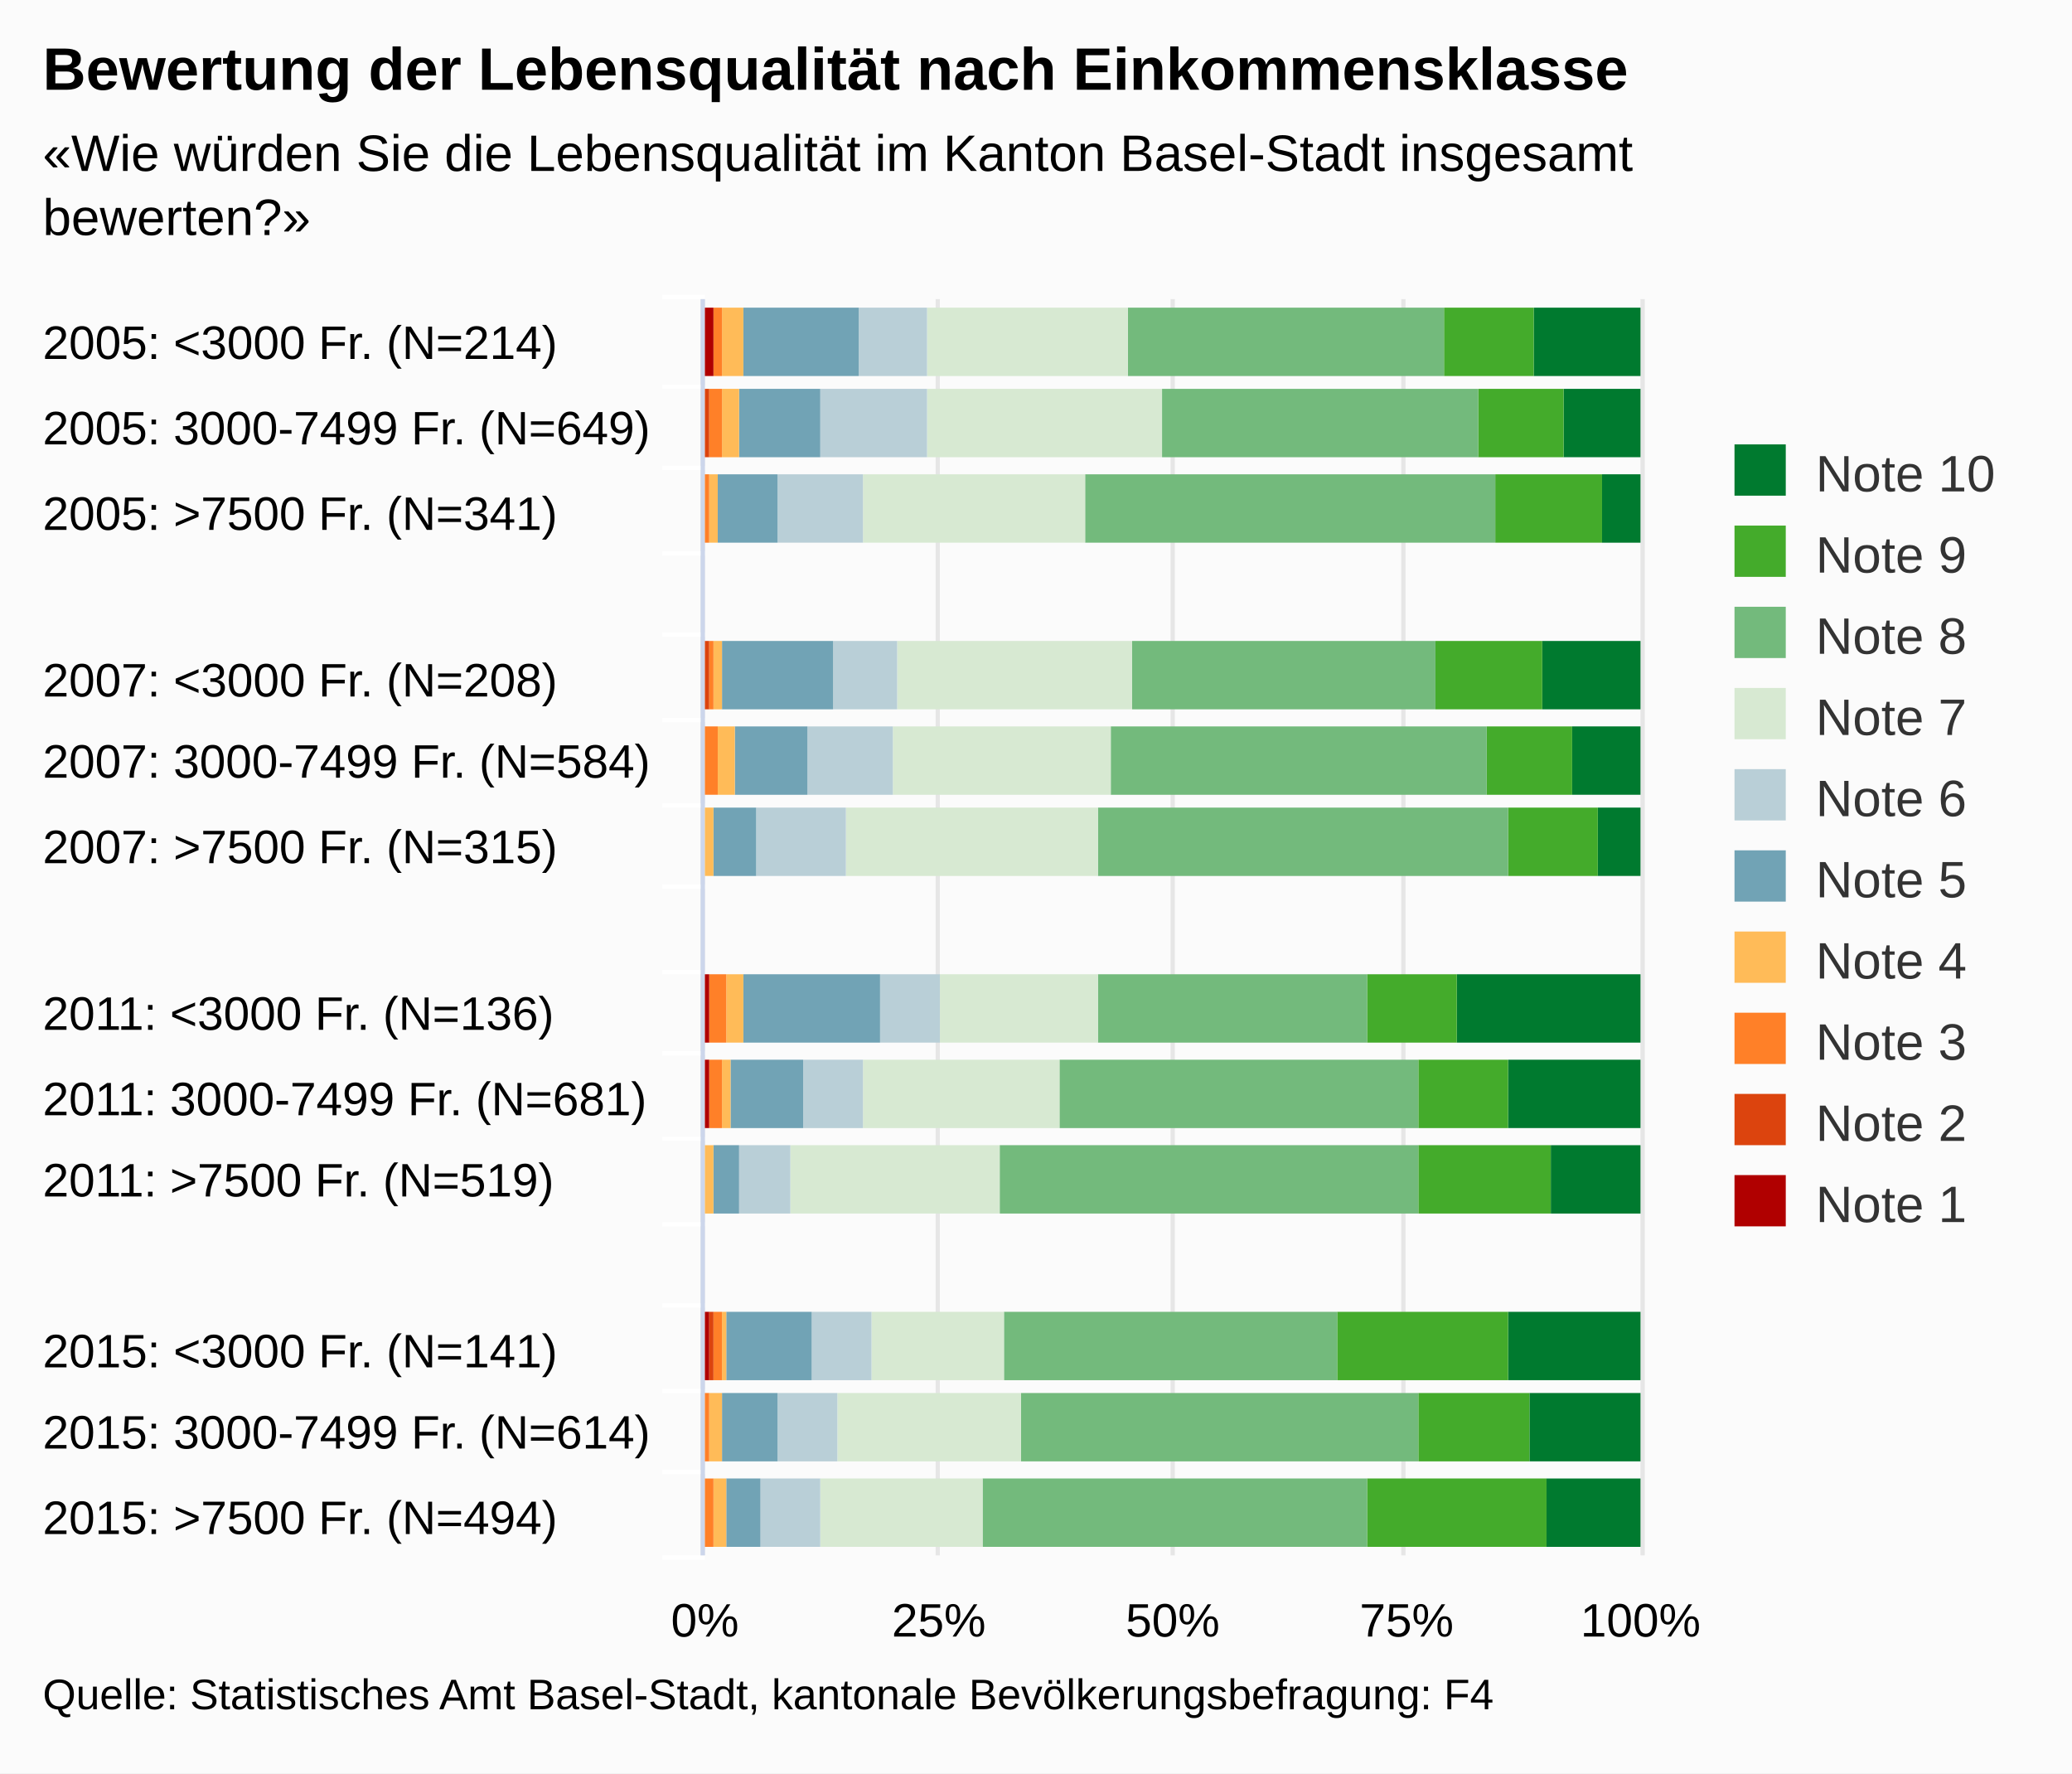
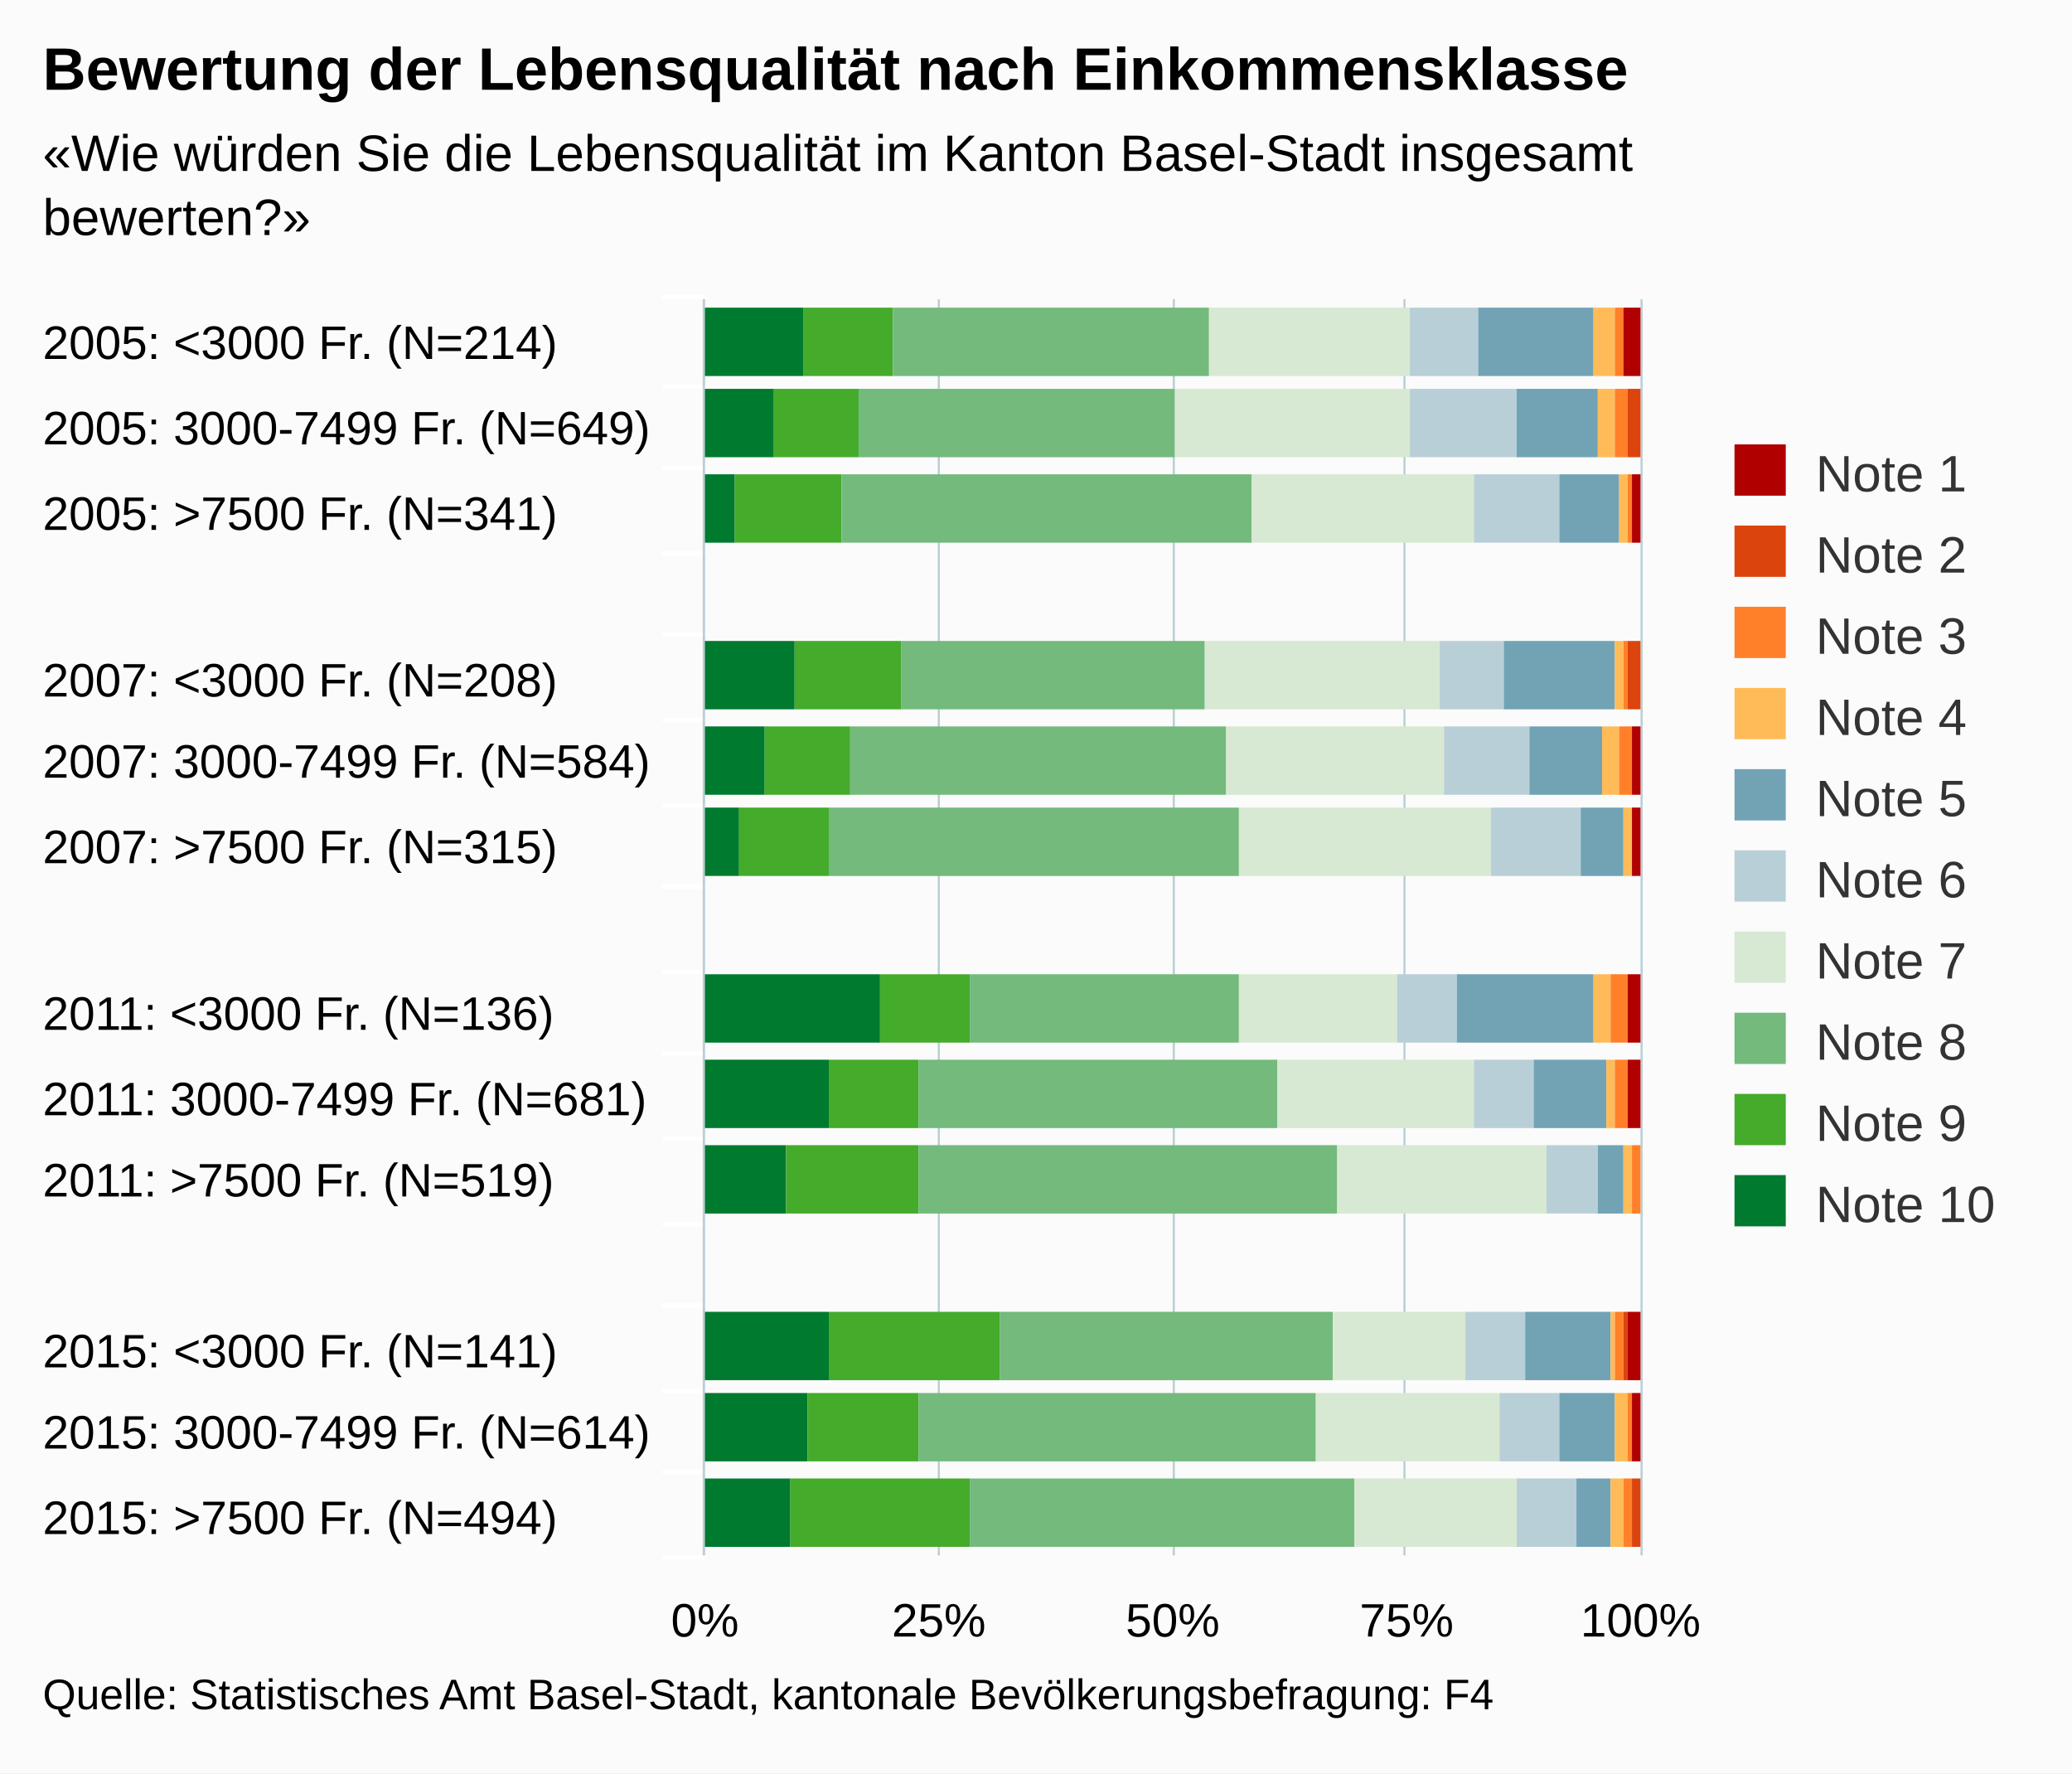
<svg xmlns="http://www.w3.org/2000/svg" version="1.1" class="highcharts-root" style="font-family:arial;font-size:12px;" viewBox="0 0 485 415">
  <defs>
    <clipPath>
      <rect x="0" y="0" width="294" height="219" fill="none" />
    </clipPath>
    <clipPath id="a">
      <rect x="0" y="0" width="294" height="219" fill="none" />
    </clipPath>
  </defs>
  <rect fill="#fbfbfb" class="highcharts-background" x="0" y="0" width="485" height="415" rx="0" ry="0" />
  <rect fill="none" class="highcharts-plot-background" x="165" y="70" width="219" height="294" />
  <g class="highcharts-pane-group" />
  <g class="highcharts-grid highcharts-xaxis-grid ">
    <path fill="none" class="highcharts-grid-line" d="M 165 90.5 L 384 90.5" opacity="1" />
    <path fill="none" class="highcharts-grid-line" d="M 165 109.5 L 384 109.5" opacity="1" />
    <path fill="none" class="highcharts-grid-line" d="M 165 129.5 L 384 129.5" opacity="1" />
    <path fill="none" class="highcharts-grid-line" d="M 165 148.5 L 384 148.5" opacity="1" />
    <path fill="none" class="highcharts-grid-line" d="M 165 168.5 L 384 168.5" opacity="1" />
    <path fill="none" class="highcharts-grid-line" d="M 165 188.5 L 384 188.5" opacity="1" />
    <path fill="none" class="highcharts-grid-line" d="M 165 207.5 L 384 207.5" opacity="1" />
    <path fill="none" class="highcharts-grid-line" d="M 165 227.5 L 384 227.5" opacity="1" />
    <path fill="none" class="highcharts-grid-line" d="M 165 246.5 L 384 246.5" opacity="1" />
    <path fill="none" class="highcharts-grid-line" d="M 165 266.5 L 384 266.5" opacity="1" />
    <path fill="none" class="highcharts-grid-line" d="M 165 286.5 L 384 286.5" opacity="1" />
    <path fill="none" class="highcharts-grid-line" d="M 165 305.5 L 384 305.5" opacity="1" />
    <path fill="none" class="highcharts-grid-line" d="M 165 325.5 L 384 325.5" opacity="1" />
    <path fill="none" class="highcharts-grid-line" d="M 165 344.5 L 384 344.5" opacity="1" />
    <path fill="none" class="highcharts-grid-line" d="M 165 364.5 L 384 364.5" opacity="1" />
    <path fill="none" class="highcharts-grid-line" d="M 165 70.5 L 384 70.5" opacity="1" />
  </g>
  <g class="highcharts-grid highcharts-yaxis-grid ">
-     <path fill="none" stroke="#e6e6e6" stroke-width="1" class="highcharts-grid-line" d="M 164.5 70 L 164.5 364" opacity="1" />
-     <path fill="none" stroke="#e6e6e6" stroke-width="1" class="highcharts-grid-line" d="M 219.5 70 L 219.5 364" opacity="1" />
-     <path fill="none" stroke="#e6e6e6" stroke-width="1" class="highcharts-grid-line" d="M 274.5 70 L 274.5 364" opacity="1" />
-     <path fill="none" stroke="#e6e6e6" stroke-width="1" class="highcharts-grid-line" d="M 328.5 70 L 328.5 364" opacity="1" />
-     <path fill="none" stroke="#e6e6e6" stroke-width="1" class="highcharts-grid-line" d="M 384.5 70 L 384.5 364" opacity="1" />
+     <path fill="none" stroke="#B9CFD7" stroke-width="0.5" class="highcharts-grid-line" d="M 164.75 70 L 164.75 364" opacity="1" />
+     <path fill="none" stroke="#B9CFD7" stroke-width="0.5" class="highcharts-grid-line" d="M 219.75 70 L 219.75 364" opacity="1" />
+     <path fill="none" stroke="#B9CFD7" stroke-width="0.5" class="highcharts-grid-line" d="M 274.75 70 L 274.75 364" opacity="1" />
+     <path fill="none" stroke="#B9CFD7" stroke-width="0.5" class="highcharts-grid-line" d="M 328.75 70 L 328.75 364" opacity="1" />
+     <path fill="none" stroke="#B9CFD7" stroke-width="0.5" class="highcharts-grid-line" d="M 384.25 70 L 384.25 364" opacity="1" />
  </g>
  <rect fill="none" class="highcharts-plot-border" x="165" y="70" width="219" height="294" />
  <g class="highcharts-axis highcharts-xaxis ">
    <path fill="none" class="highcharts-tick" stroke="#FFFFFF" stroke-width="1" d="M 165 90.5 L 155 90.5" opacity="1" />
    <path fill="none" class="highcharts-tick" stroke="#FFFFFF" stroke-width="1" d="M 165 109.5 L 155 109.5" opacity="1" />
    <path fill="none" class="highcharts-tick" stroke="#FFFFFF" stroke-width="1" d="M 165 129.5 L 155 129.5" opacity="1" />
    <path fill="none" class="highcharts-tick" stroke="#FFFFFF" stroke-width="1" d="M 165 148.5 L 155 148.5" opacity="1" />
    <path fill="none" class="highcharts-tick" stroke="#FFFFFF" stroke-width="1" d="M 165 168.5 L 155 168.5" opacity="1" />
    <path fill="none" class="highcharts-tick" stroke="#FFFFFF" stroke-width="1" d="M 165 188.5 L 155 188.5" opacity="1" />
    <path fill="none" class="highcharts-tick" stroke="#FFFFFF" stroke-width="1" d="M 165 207.5 L 155 207.5" opacity="1" />
    <path fill="none" class="highcharts-tick" stroke="#FFFFFF" stroke-width="1" d="M 165 227.5 L 155 227.5" opacity="1" />
    <path fill="none" class="highcharts-tick" stroke="#FFFFFF" stroke-width="1" d="M 165 246.5 L 155 246.5" opacity="1" />
    <path fill="none" class="highcharts-tick" stroke="#FFFFFF" stroke-width="1" d="M 165 266.5 L 155 266.5" opacity="1" />
    <path fill="none" class="highcharts-tick" stroke="#FFFFFF" stroke-width="1" d="M 165 286.5 L 155 286.5" opacity="1" />
    <path fill="none" class="highcharts-tick" stroke="#FFFFFF" stroke-width="1" d="M 165 305.5 L 155 305.5" opacity="1" />
    <path fill="none" class="highcharts-tick" stroke="#FFFFFF" stroke-width="1" d="M 165 325.5 L 155 325.5" opacity="1" />
    <path fill="none" class="highcharts-tick" stroke="#FFFFFF" stroke-width="1" d="M 165 344.5 L 155 344.5" opacity="1" />
    <path fill="none" class="highcharts-tick" stroke="#FFFFFF" stroke-width="1" d="M 165 364.5 L 155 364.5" opacity="1" />
    <path fill="none" class="highcharts-tick" stroke="#FFFFFF" stroke-width="1" d="M 165 69.5 L 155 69.5" opacity="1" />
-     <path fill="none" class="highcharts-axis-line" stroke="#ccd6eb" stroke-width="1" d="M 164.5 70 L 164.5 364" />
+     <path fill="none" class="highcharts-axis-line" stroke="#B9CFD7" stroke-width="0.5" d="M 164.75 70 L 164.75 364" />
  </g>
  <g class="highcharts-axis highcharts-yaxis ">
    <path fill="none" class="highcharts-axis-line" d="M 165 364 L 384 364" />
  </g>
  <g class="highcharts-series-group">
    <g class="highcharts-series highcharts-series-0 highcharts-column-series highcharts-color-undefined " transform="translate(384,364) rotate(90) scale(-1,1) scale(1 1)" clip-path="url(#a)">
-       <rect x="276" y="0" width="16" height="25" fill="#007a2f" class="highcharts-point" />
-       <rect x="257" y="0" width="16" height="18" fill="#007a2f" class="highcharts-point" />
-       <rect x="237" y="0" width="16" height="9" fill="#007a2f" class="highcharts-point" />
-       <rect x="198" y="0" width="16" height="23" fill="#007a2f" class="highcharts-point" />
-       <rect x="178" y="0" width="16" height="16" fill="#007a2f" class="highcharts-point" />
-       <rect x="159" y="0" width="16" height="10" fill="#007a2f" class="highcharts-point" />
-       <rect x="120" y="0" width="16" height="43" fill="#007a2f" class="highcharts-point" />
-       <rect x="100" y="0" width="16" height="31" fill="#007a2f" class="highcharts-point" />
-       <rect x="80" y="0" width="16" height="21" fill="#007a2f" class="highcharts-point" />
-       <rect x="41" y="0" width="16" height="31" fill="#007a2f" class="highcharts-point" />
-       <rect x="22" y="0" width="16" height="26" fill="#007a2f" class="highcharts-point" />
-       <rect x="2" y="0" width="16" height="22" fill="#007a2f" class="highcharts-point" />
+       <rect x="276" y="196" width="16" height="24" fill="#007a2f" class="highcharts-point" />
+       <rect x="257" y="203" width="16" height="17" fill="#007a2f" class="highcharts-point" />
+       <rect x="237" y="212" width="16" height="8" fill="#007a2f" class="highcharts-point" />
+       <rect x="198" y="198" width="16" height="22" fill="#007a2f" class="highcharts-point" />
+       <rect x="178" y="205" width="16" height="15" fill="#007a2f" class="highcharts-point" />
+       <rect x="159" y="211" width="16" height="9" fill="#007a2f" class="highcharts-point" />
+       <rect x="120" y="178" width="16" height="42" fill="#007a2f" class="highcharts-point" />
+       <rect x="100" y="190" width="16" height="30" fill="#007a2f" class="highcharts-point" />
+       <rect x="80" y="200" width="16" height="20" fill="#007a2f" class="highcharts-point" />
+       <rect x="41" y="190" width="16" height="30" fill="#007a2f" class="highcharts-point" />
+       <rect x="22" y="195" width="16" height="25" fill="#007a2f" class="highcharts-point" />
+       <rect x="2" y="199" width="16" height="21" fill="#007a2f" class="highcharts-point" />
    </g>
    <g class="highcharts-markers highcharts-series-0 highcharts-column-series highcharts-color-undefined " transform="translate(384,364) rotate(90) scale(-1,1) scale(1 1)" clip-path="none" />
    <g class="highcharts-series highcharts-series-1 highcharts-column-series highcharts-color-undefined " transform="translate(384,364) rotate(90) scale(-1,1) scale(1 1)" clip-path="url(#a)">
-       <rect x="276" y="25" width="16" height="21" fill="#44ab2b" class="highcharts-point" />
-       <rect x="257" y="18" width="16" height="20" fill="#44ab2b" class="highcharts-point" />
-       <rect x="237" y="9" width="16" height="25" fill="#44ab2b" class="highcharts-point" />
-       <rect x="198" y="23" width="16" height="25" fill="#44ab2b" class="highcharts-point" />
-       <rect x="178" y="16" width="16" height="20" fill="#44ab2b" class="highcharts-point" />
-       <rect x="159" y="10" width="16" height="21" fill="#44ab2b" class="highcharts-point" />
-       <rect x="120" y="43" width="16" height="21" fill="#44ab2b" class="highcharts-point" />
-       <rect x="100" y="31" width="16" height="21" fill="#44ab2b" class="highcharts-point" />
-       <rect x="80" y="21" width="16" height="31" fill="#44ab2b" class="highcharts-point" />
-       <rect x="41" y="31" width="16" height="40" fill="#44ab2b" class="highcharts-point" />
-       <rect x="22" y="26" width="16" height="26" fill="#44ab2b" class="highcharts-point" />
-       <rect x="2" y="22" width="16" height="42" fill="#44ab2b" class="highcharts-point" />
+       <rect x="276" y="175" width="16" height="21" fill="#44ab2b" class="highcharts-point" />
+       <rect x="257" y="183" width="16" height="20" fill="#44ab2b" class="highcharts-point" />
+       <rect x="237" y="187" width="16" height="25" fill="#44ab2b" class="highcharts-point" />
+       <rect x="198" y="173" width="16" height="25" fill="#44ab2b" class="highcharts-point" />
+       <rect x="178" y="185" width="16" height="20" fill="#44ab2b" class="highcharts-point" />
+       <rect x="159" y="190" width="16" height="21" fill="#44ab2b" class="highcharts-point" />
+       <rect x="120" y="157" width="16" height="21" fill="#44ab2b" class="highcharts-point" />
+       <rect x="100" y="169" width="16" height="21" fill="#44ab2b" class="highcharts-point" />
+       <rect x="80" y="169" width="16" height="31" fill="#44ab2b" class="highcharts-point" />
+       <rect x="41" y="150" width="16" height="40" fill="#44ab2b" class="highcharts-point" />
+       <rect x="22" y="169" width="16" height="26" fill="#44ab2b" class="highcharts-point" />
+       <rect x="2" y="157" width="16" height="42" fill="#44ab2b" class="highcharts-point" />
    </g>
    <g class="highcharts-markers highcharts-series-1 highcharts-column-series highcharts-color-undefined " transform="translate(384,364) rotate(90) scale(-1,1) scale(1 1)" clip-path="none" />
    <g class="highcharts-series highcharts-series-2 highcharts-column-series highcharts-color-undefined " transform="translate(384,364) rotate(90) scale(-1,1) scale(1 1)" clip-path="url(#a)">
-       <rect x="276" y="46" width="16" height="74" fill="#73ba7c" class="highcharts-point" />
-       <rect x="257" y="38" width="16" height="74" fill="#73ba7c" class="highcharts-point" />
-       <rect x="237" y="34" width="16" height="96" fill="#73ba7c" class="highcharts-point" />
-       <rect x="198" y="48" width="16" height="71" fill="#73ba7c" class="highcharts-point" />
-       <rect x="178" y="36" width="16" height="88" fill="#73ba7c" class="highcharts-point" />
-       <rect x="159" y="31" width="16" height="96" fill="#73ba7c" class="highcharts-point" />
-       <rect x="120" y="64" width="16" height="63" fill="#73ba7c" class="highcharts-point" />
-       <rect x="100" y="52" width="16" height="84" fill="#73ba7c" class="highcharts-point" />
-       <rect x="80" y="52" width="16" height="98" fill="#73ba7c" class="highcharts-point" />
-       <rect x="41" y="71" width="16" height="78" fill="#73ba7c" class="highcharts-point" />
-       <rect x="22" y="52" width="16" height="93" fill="#73ba7c" class="highcharts-point" />
-       <rect x="2" y="64" width="16" height="90" fill="#73ba7c" class="highcharts-point" />
+       <rect x="276" y="101" width="16" height="74" fill="#73ba7c" class="highcharts-point" />
+       <rect x="257" y="109" width="16" height="74" fill="#73ba7c" class="highcharts-point" />
+       <rect x="237" y="91" width="16" height="96" fill="#73ba7c" class="highcharts-point" />
+       <rect x="198" y="102" width="16" height="71" fill="#73ba7c" class="highcharts-point" />
+       <rect x="178" y="97" width="16" height="88" fill="#73ba7c" class="highcharts-point" />
+       <rect x="159" y="94" width="16" height="96" fill="#73ba7c" class="highcharts-point" />
+       <rect x="120" y="94" width="16" height="63" fill="#73ba7c" class="highcharts-point" />
+       <rect x="100" y="85" width="16" height="84" fill="#73ba7c" class="highcharts-point" />
+       <rect x="80" y="71" width="16" height="98" fill="#73ba7c" class="highcharts-point" />
+       <rect x="41" y="72" width="16" height="78" fill="#73ba7c" class="highcharts-point" />
+       <rect x="22" y="76" width="16" height="93" fill="#73ba7c" class="highcharts-point" />
+       <rect x="2" y="67" width="16" height="90" fill="#73ba7c" class="highcharts-point" />
    </g>
    <g class="highcharts-markers highcharts-series-2 highcharts-column-series highcharts-color-undefined " transform="translate(384,364) rotate(90) scale(-1,1) scale(1 1)" clip-path="none" />
    <g class="highcharts-series highcharts-series-3 highcharts-column-series highcharts-color-undefined " transform="translate(384,364) rotate(90) scale(-1,1) scale(1 1)" clip-path="url(#a)">
-       <rect x="276" y="120" width="16" height="47" fill="#d7e9d2" class="highcharts-point" />
-       <rect x="257" y="112" width="16" height="55" fill="#d7e9d2" class="highcharts-point" />
-       <rect x="237" y="130" width="16" height="52" fill="#d7e9d2" class="highcharts-point" />
-       <rect x="198" y="119" width="16" height="55" fill="#d7e9d2" class="highcharts-point" />
-       <rect x="178" y="124" width="16" height="51" fill="#d7e9d2" class="highcharts-point" />
-       <rect x="159" y="127" width="16" height="59" fill="#d7e9d2" class="highcharts-point" />
-       <rect x="120" y="127" width="16" height="37" fill="#d7e9d2" class="highcharts-point" />
-       <rect x="100" y="136" width="16" height="46" fill="#d7e9d2" class="highcharts-point" />
-       <rect x="80" y="150" width="16" height="49" fill="#d7e9d2" class="highcharts-point" />
-       <rect x="41" y="149" width="16" height="31" fill="#d7e9d2" class="highcharts-point" />
-       <rect x="22" y="145" width="16" height="43" fill="#d7e9d2" class="highcharts-point" />
-       <rect x="2" y="154" width="16" height="38" fill="#d7e9d2" class="highcharts-point" />
+       <rect x="276" y="54" width="16" height="47" fill="#d7e9d2" class="highcharts-point" />
+       <rect x="257" y="54" width="16" height="55" fill="#d7e9d2" class="highcharts-point" />
+       <rect x="237" y="39" width="16" height="52" fill="#d7e9d2" class="highcharts-point" />
+       <rect x="198" y="47" width="16" height="55" fill="#d7e9d2" class="highcharts-point" />
+       <rect x="178" y="46" width="16" height="51" fill="#d7e9d2" class="highcharts-point" />
+       <rect x="159" y="35" width="16" height="59" fill="#d7e9d2" class="highcharts-point" />
+       <rect x="120" y="57" width="16" height="37" fill="#d7e9d2" class="highcharts-point" />
+       <rect x="100" y="39" width="16" height="46" fill="#d7e9d2" class="highcharts-point" />
+       <rect x="80" y="22" width="16" height="49" fill="#d7e9d2" class="highcharts-point" />
+       <rect x="41" y="41" width="16" height="31" fill="#d7e9d2" class="highcharts-point" />
+       <rect x="22" y="33" width="16" height="43" fill="#d7e9d2" class="highcharts-point" />
+       <rect x="2" y="29" width="16" height="38" fill="#d7e9d2" class="highcharts-point" />
    </g>
    <g class="highcharts-markers highcharts-series-3 highcharts-column-series highcharts-color-undefined " transform="translate(384,364) rotate(90) scale(-1,1) scale(1 1)" clip-path="none" />
    <g class="highcharts-series highcharts-series-4 highcharts-column-series highcharts-color-undefined " transform="translate(384,364) rotate(90) scale(-1,1) scale(1 1)" clip-path="url(#a)">
-       <rect x="276" y="167" width="16" height="16" fill="#b9cfd7" class="highcharts-point" />
-       <rect x="257" y="167" width="16" height="25" fill="#b9cfd7" class="highcharts-point" />
-       <rect x="237" y="182" width="16" height="20" fill="#b9cfd7" class="highcharts-point" />
-       <rect x="198" y="174" width="16" height="15" fill="#b9cfd7" class="highcharts-point" />
-       <rect x="178" y="175" width="16" height="20" fill="#b9cfd7" class="highcharts-point" />
-       <rect x="159" y="186" width="16" height="21" fill="#b9cfd7" class="highcharts-point" />
-       <rect x="120" y="164" width="16" height="14" fill="#b9cfd7" class="highcharts-point" />
-       <rect x="100" y="182" width="16" height="14" fill="#b9cfd7" class="highcharts-point" />
-       <rect x="80" y="199" width="16" height="12" fill="#b9cfd7" class="highcharts-point" />
-       <rect x="41" y="180" width="16" height="14" fill="#b9cfd7" class="highcharts-point" />
-       <rect x="22" y="188" width="16" height="14" fill="#b9cfd7" class="highcharts-point" />
-       <rect x="2" y="192" width="16" height="14" fill="#b9cfd7" class="highcharts-point" />
+       <rect x="276" y="38" width="16" height="16" fill="#b9cfd7" class="highcharts-point" />
+       <rect x="257" y="29" width="16" height="25" fill="#b9cfd7" class="highcharts-point" />
+       <rect x="237" y="19" width="16" height="20" fill="#b9cfd7" class="highcharts-point" />
+       <rect x="198" y="32" width="16" height="15" fill="#b9cfd7" class="highcharts-point" />
+       <rect x="178" y="26" width="16" height="20" fill="#b9cfd7" class="highcharts-point" />
+       <rect x="159" y="14" width="16" height="21" fill="#b9cfd7" class="highcharts-point" />
+       <rect x="120" y="43" width="16" height="14" fill="#b9cfd7" class="highcharts-point" />
+       <rect x="100" y="25" width="16" height="14" fill="#b9cfd7" class="highcharts-point" />
+       <rect x="80" y="10" width="16" height="12" fill="#b9cfd7" class="highcharts-point" />
+       <rect x="41" y="27" width="16" height="14" fill="#b9cfd7" class="highcharts-point" />
+       <rect x="22" y="19" width="16" height="14" fill="#b9cfd7" class="highcharts-point" />
+       <rect x="2" y="15" width="16" height="14" fill="#b9cfd7" class="highcharts-point" />
    </g>
    <g class="highcharts-markers highcharts-series-4 highcharts-column-series highcharts-color-undefined " transform="translate(384,364) rotate(90) scale(-1,1) scale(1 1)" clip-path="none" />
    <g class="highcharts-series highcharts-series-5 highcharts-column-series highcharts-color-undefined " transform="translate(384,364) rotate(90) scale(-1,1) scale(1 1)" clip-path="url(#a)">
-       <rect x="276" y="183" width="16" height="27" fill="#71a3b5" class="highcharts-point" />
-       <rect x="257" y="192" width="16" height="19" fill="#71a3b5" class="highcharts-point" />
-       <rect x="237" y="202" width="16" height="14" fill="#71a3b5" class="highcharts-point" />
-       <rect x="198" y="189" width="16" height="26" fill="#71a3b5" class="highcharts-point" />
-       <rect x="178" y="195" width="16" height="17" fill="#71a3b5" class="highcharts-point" />
-       <rect x="159" y="207" width="16" height="10" fill="#71a3b5" class="highcharts-point" />
-       <rect x="120" y="178" width="16" height="32" fill="#71a3b5" class="highcharts-point" />
-       <rect x="100" y="196" width="16" height="17" fill="#71a3b5" class="highcharts-point" />
-       <rect x="80" y="211" width="16" height="6" fill="#71a3b5" class="highcharts-point" />
-       <rect x="41" y="194" width="16" height="20" fill="#71a3b5" class="highcharts-point" />
-       <rect x="22" y="202" width="16" height="13" fill="#71a3b5" class="highcharts-point" />
-       <rect x="2" y="206" width="16" height="8" fill="#71a3b5" class="highcharts-point" />
+       <rect x="276" y="11" width="16" height="27" fill="#71a3b5" class="highcharts-point" />
+       <rect x="257" y="10" width="16" height="19" fill="#71a3b5" class="highcharts-point" />
+       <rect x="237" y="5" width="16" height="14" fill="#71a3b5" class="highcharts-point" />
+       <rect x="198" y="6" width="16" height="26" fill="#71a3b5" class="highcharts-point" />
+       <rect x="178" y="9" width="16" height="17" fill="#71a3b5" class="highcharts-point" />
+       <rect x="159" y="4" width="16" height="10" fill="#71a3b5" class="highcharts-point" />
+       <rect x="120" y="11" width="16" height="32" fill="#71a3b5" class="highcharts-point" />
+       <rect x="100" y="8" width="16" height="17" fill="#71a3b5" class="highcharts-point" />
+       <rect x="80" y="4" width="16" height="6" fill="#71a3b5" class="highcharts-point" />
+       <rect x="41" y="7" width="16" height="20" fill="#71a3b5" class="highcharts-point" />
+       <rect x="22" y="6" width="16" height="13" fill="#71a3b5" class="highcharts-point" />
+       <rect x="2" y="7" width="16" height="8" fill="#71a3b5" class="highcharts-point" />
    </g>
    <g class="highcharts-markers highcharts-series-5 highcharts-column-series highcharts-color-undefined " transform="translate(384,364) rotate(90) scale(-1,1) scale(1 1)" clip-path="none" />
    <g class="highcharts-series highcharts-series-6 highcharts-column-series highcharts-color-undefined " transform="translate(384,364) rotate(90) scale(-1,1) scale(1 1)" clip-path="url(#a)">
-       <rect x="276" y="210" width="16" height="5" fill="#ffbb58" class="highcharts-point" />
-       <rect x="257" y="211" width="16" height="4" fill="#ffbb58" class="highcharts-point" />
-       <rect x="237" y="216" width="16" height="2" fill="#ffbb58" class="highcharts-point" />
-       <rect x="198" y="215" width="16" height="2" fill="#ffbb58" class="highcharts-point" />
-       <rect x="178" y="212" width="16" height="4" fill="#ffbb58" class="highcharts-point" />
-       <rect x="159" y="217" width="16" height="2" fill="#ffbb58" class="highcharts-point" />
-       <rect x="120" y="210" width="16" height="4" fill="#ffbb58" class="highcharts-point" />
-       <rect x="100" y="213" width="16" height="2" fill="#ffbb58" class="highcharts-point" />
-       <rect x="80" y="217" width="16" height="2" fill="#ffbb58" class="highcharts-point" />
-       <rect x="41" y="214" width="16" height="1" fill="#ffbb58" class="highcharts-point" />
-       <rect x="22" y="215" width="16" height="3" fill="#ffbb58" class="highcharts-point" />
-       <rect x="2" y="214" width="16" height="3" fill="#ffbb58" class="highcharts-point" />
+       <rect x="276" y="6" width="16" height="5" fill="#ffbb58" class="highcharts-point" />
+       <rect x="257" y="6" width="16" height="4" fill="#ffbb58" class="highcharts-point" />
+       <rect x="237" y="3" width="16" height="2" fill="#ffbb58" class="highcharts-point" />
+       <rect x="198" y="4" width="16" height="2" fill="#ffbb58" class="highcharts-point" />
+       <rect x="178" y="5" width="16" height="4" fill="#ffbb58" class="highcharts-point" />
+       <rect x="159" y="2" width="16" height="2" fill="#ffbb58" class="highcharts-point" />
+       <rect x="120" y="7" width="16" height="4" fill="#ffbb58" class="highcharts-point" />
+       <rect x="100" y="6" width="16" height="2" fill="#ffbb58" class="highcharts-point" />
+       <rect x="80" y="2" width="16" height="2" fill="#ffbb58" class="highcharts-point" />
+       <rect x="41" y="6" width="16" height="1" fill="#ffbb58" class="highcharts-point" />
+       <rect x="22" y="3" width="16" height="3" fill="#ffbb58" class="highcharts-point" />
+       <rect x="2" y="4" width="16" height="3" fill="#ffbb58" class="highcharts-point" />
    </g>
    <g class="highcharts-markers highcharts-series-6 highcharts-column-series highcharts-color-undefined " transform="translate(384,364) rotate(90) scale(-1,1) scale(1 1)" clip-path="none" />
    <g class="highcharts-series highcharts-series-7 highcharts-column-series highcharts-color-undefined " transform="translate(384,364) rotate(90) scale(-1,1) scale(1 1)" clip-path="url(#a)">
-       <rect x="276" y="215" width="16" height="2" fill="#ff8028" class="highcharts-point" />
-       <rect x="257" y="215" width="16" height="3" fill="#ff8028" class="highcharts-point" />
-       <rect x="237" y="218" width="16" height="1" fill="#ff8028" class="highcharts-point" />
-       <rect x="198" y="217" width="16" height="1" fill="#ff8028" class="highcharts-point" />
-       <rect x="178" y="216" width="16" height="3" fill="#ff8028" class="highcharts-point" />
-       <rect x="159" y="219" width="16" height="0" fill="#ff8028" class="highcharts-point" />
-       <rect x="120" y="214" width="16" height="4" fill="#ff8028" class="highcharts-point" />
-       <rect x="100" y="215" width="16" height="3" fill="#ff8028" class="highcharts-point" />
-       <rect x="80" y="219" width="16" height="1" fill="#ff8028" class="highcharts-point" />
-       <rect x="41" y="215" width="16" height="2" fill="#ff8028" class="highcharts-point" />
-       <rect x="22" y="218" width="16" height="1" fill="#ff8028" class="highcharts-point" />
-       <rect x="2" y="217" width="16" height="2" fill="#ff8028" class="highcharts-point" />
+       <rect x="276" y="4" width="16" height="2" fill="#ff8028" class="highcharts-point" />
+       <rect x="257" y="3" width="16" height="3" fill="#ff8028" class="highcharts-point" />
+       <rect x="237" y="2" width="16" height="1" fill="#ff8028" class="highcharts-point" />
+       <rect x="198" y="3" width="16" height="1" fill="#ff8028" class="highcharts-point" />
+       <rect x="178" y="2" width="16" height="3" fill="#ff8028" class="highcharts-point" />
+       <rect x="159" y="2" width="16" height="0" fill="#ff8028" class="highcharts-point" />
+       <rect x="120" y="3" width="16" height="4" fill="#ff8028" class="highcharts-point" />
+       <rect x="100" y="3" width="16" height="3" fill="#ff8028" class="highcharts-point" />
+       <rect x="80" y="0" width="16" height="2" fill="#ff8028" class="highcharts-point" />
+       <rect x="41" y="4" width="16" height="2" fill="#ff8028" class="highcharts-point" />
+       <rect x="22" y="2" width="16" height="1" fill="#ff8028" class="highcharts-point" />
+       <rect x="2" y="2" width="16" height="2" fill="#ff8028" class="highcharts-point" />
    </g>
    <g class="highcharts-markers highcharts-series-7 highcharts-column-series highcharts-color-undefined " transform="translate(384,364) rotate(90) scale(-1,1) scale(1 1)" clip-path="none" />
    <g class="highcharts-series highcharts-series-8 highcharts-column-series highcharts-color-undefined " transform="translate(384,364) rotate(90) scale(-1,1) scale(1 1)" clip-path="url(#a)">
-       <rect x="276" y="217" width="16" height="0" fill="#dc440e" class="highcharts-point" />
-       <rect x="257" y="218" width="16" height="2" fill="#dc440e" class="highcharts-point" />
-       <rect x="237" y="219" width="16" height="0" fill="#dc440e" class="highcharts-point" />
-       <rect x="198" y="218" width="16" height="2" fill="#dc440e" class="highcharts-point" />
-       <rect x="178" y="219" width="16" height="0" fill="#dc440e" class="highcharts-point" />
-       <rect x="159" y="219" width="16" height="0" fill="#dc440e" class="highcharts-point" />
-       <rect x="120" y="218" width="16" height="0" fill="#dc440e" class="highcharts-point" />
-       <rect x="100" y="218" width="16" height="0" fill="#dc440e" class="highcharts-point" />
-       <rect x="80" y="220" width="16" height="0" fill="#dc440e" class="highcharts-point" />
-       <rect x="41" y="217" width="16" height="1" fill="#dc440e" class="highcharts-point" />
-       <rect x="22" y="219" width="16" height="0" fill="#dc440e" class="highcharts-point" />
-       <rect x="2" y="219" width="16" height="1" fill="#dc440e" class="highcharts-point" />
+       <rect x="276" y="4" width="16" height="0" fill="#dc440e" class="highcharts-point" />
+       <rect x="257" y="0" width="16" height="3" fill="#dc440e" class="highcharts-point" />
+       <rect x="237" y="2" width="16" height="0" fill="#dc440e" class="highcharts-point" />
+       <rect x="198" y="0" width="16" height="3" fill="#dc440e" class="highcharts-point" />
+       <rect x="178" y="2" width="16" height="0" fill="#dc440e" class="highcharts-point" />
+       <rect x="159" y="2" width="16" height="0" fill="#dc440e" class="highcharts-point" />
+       <rect x="120" y="3" width="16" height="0" fill="#dc440e" class="highcharts-point" />
+       <rect x="100" y="3" width="16" height="0" fill="#dc440e" class="highcharts-point" />
+       <rect x="80" y="1" width="16" height="0" fill="#dc440e" class="highcharts-point" />
+       <rect x="41" y="3" width="16" height="1" fill="#dc440e" class="highcharts-point" />
+       <rect x="22" y="2" width="16" height="0" fill="#dc440e" class="highcharts-point" />
+       <rect x="2" y="0" width="16" height="2" fill="#dc440e" class="highcharts-point" />
    </g>
    <g class="highcharts-markers highcharts-series-8 highcharts-column-series highcharts-color-undefined " transform="translate(384,364) rotate(90) scale(-1,1) scale(1 1)" clip-path="none" />
    <g class="highcharts-series highcharts-series-9 highcharts-column-series highcharts-color-undefined " transform="translate(384,364) rotate(90) scale(-1,1) scale(1 1)" clip-path="url(#a)">
-       <rect x="276" y="217" width="16" height="3" fill="#b00000" class="highcharts-point" />
-       <rect x="257" y="220" width="16" height="0" fill="#b00000" class="highcharts-point" />
-       <rect x="237" y="219" width="16" height="1" fill="#b00000" class="highcharts-point" />
-       <rect x="198" y="220" width="16" height="0" fill="#b00000" class="highcharts-point" />
-       <rect x="178" y="219" width="16" height="1" fill="#b00000" class="highcharts-point" />
-       <rect x="159" y="219" width="16" height="1" fill="#b00000" class="highcharts-point" />
-       <rect x="120" y="218" width="16" height="2" fill="#b00000" class="highcharts-point" />
-       <rect x="100" y="218" width="16" height="2" fill="#b00000" class="highcharts-point" />
-       <rect x="80" y="220" width="16" height="0" fill="#b00000" class="highcharts-point" />
-       <rect x="41" y="218" width="16" height="2" fill="#b00000" class="highcharts-point" />
-       <rect x="22" y="219" width="16" height="1" fill="#b00000" class="highcharts-point" />
-       <rect x="2" y="220" width="16" height="0" fill="#b00000" class="highcharts-point" />
+       <rect x="276" y="0" width="16" height="4" fill="#b00000" class="highcharts-point" />
+       <rect x="257" y="1" width="16" height="0" fill="#b00000" class="highcharts-point" />
+       <rect x="237" y="0" width="16" height="2" fill="#b00000" class="highcharts-point" />
+       <rect x="198" y="1" width="16" height="0" fill="#b00000" class="highcharts-point" />
+       <rect x="178" y="0" width="16" height="2" fill="#b00000" class="highcharts-point" />
+       <rect x="159" y="0" width="16" height="2" fill="#b00000" class="highcharts-point" />
+       <rect x="120" y="0" width="16" height="3" fill="#b00000" class="highcharts-point" />
+       <rect x="100" y="0" width="16" height="3" fill="#b00000" class="highcharts-point" />
+       <rect x="80" y="1" width="16" height="0" fill="#b00000" class="highcharts-point" />
+       <rect x="41" y="0" width="16" height="3" fill="#b00000" class="highcharts-point" />
+       <rect x="22" y="0" width="16" height="2" fill="#b00000" class="highcharts-point" />
+       <rect x="2" y="1" width="16" height="0" fill="#b00000" class="highcharts-point" />
    </g>
    <g class="highcharts-markers highcharts-series-9 highcharts-column-series highcharts-color-undefined " transform="translate(384,364) rotate(90) scale(-1,1) scale(1 1)" clip-path="none" />
  </g>
  <text x="10" text-anchor="start" class="highcharts-title" style="color:#000000;font-size:14px;font-weight:bold;fill:#000000;" y="21">
    <tspan>Bewertung der Lebensqualität nach Einkommensklasse</tspan>
  </text>
  <text x="10" text-anchor="start" class="highcharts-subtitle" style="color:#000000;font-size:12px;fill:#000000;" y="40">
    <tspan>«Wie würden Sie die Lebensqualität im Kanton Basel-Stadt insgesamt</tspan>
    <tspan dy="15" x="10">bewerten?»</tspan>
  </text>
  <g class="highcharts-legend" transform="translate(396,97)">
    <rect fill="none" class="highcharts-legend-box" rx="0" ry="0" x="0" y="0" width="79" height="201" visibility="visible" />
    <g>
      <g>
-         <g class="highcharts-legend-item highcharts-column-series highcharts-color-undefined highcharts-series-0" transform="translate(8,3)">
+         <g class="highcharts-legend-item highcharts-column-series highcharts-color-undefined highcharts-series-9" transform="translate(8,3)">
          <text x="21" style="color:#333333;font-size:12px;font-weight:normal;cursor:pointer;fill:#333333;" text-anchor="start" y="15">
+             <tspan>Note 1</tspan>
+           </text>
+           <rect x="2" y="4" width="12" height="12" fill="#b00000" class="highcharts-point" />
+         </g>
+         <g class="highcharts-legend-item highcharts-column-series highcharts-color-undefined highcharts-series-8" transform="translate(8,22)">
+           <text x="21" y="15" style="color:#333333;font-size:12px;font-weight:normal;cursor:pointer;fill:#333333;" text-anchor="start">
+             <tspan>Note 2</tspan>
+           </text>
+           <rect x="2" y="4" width="12" height="12" fill="#dc440e" class="highcharts-point" />
+         </g>
+         <g class="highcharts-legend-item highcharts-column-series highcharts-color-undefined highcharts-series-7" transform="translate(8,41)">
+           <text x="21" y="15" style="color:#333333;font-size:12px;font-weight:normal;cursor:pointer;fill:#333333;" text-anchor="start">
+             <tspan>Note 3</tspan>
+           </text>
+           <rect x="2" y="4" width="12" height="12" fill="#ff8028" class="highcharts-point" />
+         </g>
+         <g class="highcharts-legend-item highcharts-column-series highcharts-color-undefined highcharts-series-6" transform="translate(8,60)">
+           <text x="21" y="15" style="color:#333333;font-size:12px;font-weight:normal;cursor:pointer;fill:#333333;" text-anchor="start">
+             <tspan>Note 4</tspan>
+           </text>
+           <rect x="2" y="4" width="12" height="12" fill="#ffbb58" class="highcharts-point" />
+         </g>
+         <g class="highcharts-legend-item highcharts-column-series highcharts-color-undefined highcharts-series-5" transform="translate(8,79)">
+           <text x="21" y="15" style="color:#333333;font-size:12px;font-weight:normal;cursor:pointer;fill:#333333;" text-anchor="start">
+             <tspan>Note 5</tspan>
+           </text>
+           <rect x="2" y="4" width="12" height="12" fill="#71a3b5" class="highcharts-point" />
+         </g>
+         <g class="highcharts-legend-item highcharts-column-series highcharts-color-undefined highcharts-series-4" transform="translate(8,98)">
+           <text x="21" y="15" style="color:#333333;font-size:12px;font-weight:normal;cursor:pointer;fill:#333333;" text-anchor="start">
+             <tspan>Note 6</tspan>
+           </text>
+           <rect x="2" y="4" width="12" height="12" fill="#b9cfd7" class="highcharts-point" />
+         </g>
+         <g class="highcharts-legend-item highcharts-column-series highcharts-color-undefined highcharts-series-3" transform="translate(8,117)">
+           <text x="21" y="15" style="color:#333333;font-size:12px;font-weight:normal;cursor:pointer;fill:#333333;" text-anchor="start">
+             <tspan>Note 7</tspan>
+           </text>
+           <rect x="2" y="4" width="12" height="12" fill="#d7e9d2" class="highcharts-point" />
+         </g>
+         <g class="highcharts-legend-item highcharts-column-series highcharts-color-undefined highcharts-series-2" transform="translate(8,136)">
+           <text x="21" y="15" style="color:#333333;font-size:12px;font-weight:normal;cursor:pointer;fill:#333333;" text-anchor="start">
+             <tspan>Note 8</tspan>
+           </text>
+           <rect x="2" y="4" width="12" height="12" fill="#73ba7c" class="highcharts-point" />
+         </g>
+         <g class="highcharts-legend-item highcharts-column-series highcharts-color-undefined highcharts-series-1" transform="translate(8,155)">
+           <text x="21" y="15" style="color:#333333;font-size:12px;font-weight:normal;cursor:pointer;fill:#333333;" text-anchor="start">
+             <tspan>Note 9</tspan>
+           </text>
+           <rect x="2" y="4" width="12" height="12" fill="#44ab2b" class="highcharts-point" />
+         </g>
+         <g class="highcharts-legend-item highcharts-column-series highcharts-color-undefined highcharts-series-0" transform="translate(8,174)">
+           <text x="21" y="15" style="color:#333333;font-size:12px;font-weight:normal;cursor:pointer;fill:#333333;" text-anchor="start">
            <tspan>Note 10</tspan>
          </text>
          <rect x="2" y="4" width="12" height="12" fill="#007a2f" class="highcharts-point" />
-         </g>
-         <g class="highcharts-legend-item highcharts-column-series highcharts-color-undefined highcharts-series-1" transform="translate(8,22)">
-           <text x="21" y="15" style="color:#333333;font-size:12px;font-weight:normal;cursor:pointer;fill:#333333;" text-anchor="start">
-             <tspan>Note 9</tspan>
-           </text>
-           <rect x="2" y="4" width="12" height="12" fill="#44ab2b" class="highcharts-point" />
-         </g>
-         <g class="highcharts-legend-item highcharts-column-series highcharts-color-undefined highcharts-series-2" transform="translate(8,41)">
-           <text x="21" y="15" style="color:#333333;font-size:12px;font-weight:normal;cursor:pointer;fill:#333333;" text-anchor="start">
-             <tspan>Note 8</tspan>
-           </text>
-           <rect x="2" y="4" width="12" height="12" fill="#73ba7c" class="highcharts-point" />
-         </g>
-         <g class="highcharts-legend-item highcharts-column-series highcharts-color-undefined highcharts-series-3" transform="translate(8,60)">
-           <text x="21" y="15" style="color:#333333;font-size:12px;font-weight:normal;cursor:pointer;fill:#333333;" text-anchor="start">
-             <tspan>Note 7</tspan>
-           </text>
-           <rect x="2" y="4" width="12" height="12" fill="#d7e9d2" class="highcharts-point" />
-         </g>
-         <g class="highcharts-legend-item highcharts-column-series highcharts-color-undefined highcharts-series-4" transform="translate(8,79)">
-           <text x="21" y="15" style="color:#333333;font-size:12px;font-weight:normal;cursor:pointer;fill:#333333;" text-anchor="start">
-             <tspan>Note 6</tspan>
-           </text>
-           <rect x="2" y="4" width="12" height="12" fill="#b9cfd7" class="highcharts-point" />
-         </g>
-         <g class="highcharts-legend-item highcharts-column-series highcharts-color-undefined highcharts-series-5" transform="translate(8,98)">
-           <text x="21" y="15" style="color:#333333;font-size:12px;font-weight:normal;cursor:pointer;fill:#333333;" text-anchor="start">
-             <tspan>Note 5</tspan>
-           </text>
-           <rect x="2" y="4" width="12" height="12" fill="#71a3b5" class="highcharts-point" />
-         </g>
-         <g class="highcharts-legend-item highcharts-column-series highcharts-color-undefined highcharts-series-6" transform="translate(8,117)">
-           <text x="21" y="15" style="color:#333333;font-size:12px;font-weight:normal;cursor:pointer;fill:#333333;" text-anchor="start">
-             <tspan>Note 4</tspan>
-           </text>
-           <rect x="2" y="4" width="12" height="12" fill="#ffbb58" class="highcharts-point" />
-         </g>
-         <g class="highcharts-legend-item highcharts-column-series highcharts-color-undefined highcharts-series-7" transform="translate(8,136)">
-           <text x="21" y="15" style="color:#333333;font-size:12px;font-weight:normal;cursor:pointer;fill:#333333;" text-anchor="start">
-             <tspan>Note 3</tspan>
-           </text>
-           <rect x="2" y="4" width="12" height="12" fill="#ff8028" class="highcharts-point" />
-         </g>
-         <g class="highcharts-legend-item highcharts-column-series highcharts-color-undefined highcharts-series-8" transform="translate(8,155)">
-           <text x="21" y="15" style="color:#333333;font-size:12px;font-weight:normal;cursor:pointer;fill:#333333;" text-anchor="start">
-             <tspan>Note 2</tspan>
-           </text>
-           <rect x="2" y="4" width="12" height="12" fill="#dc440e" class="highcharts-point" />
-         </g>
-         <g class="highcharts-legend-item highcharts-column-series highcharts-color-undefined highcharts-series-9" transform="translate(8,174)">
-           <text x="21" y="15" style="color:#333333;font-size:12px;font-weight:normal;cursor:pointer;fill:#333333;" text-anchor="start">
-             <tspan>Note 1</tspan>
-           </text>
-           <rect x="2" y="4" width="12" height="12" fill="#b00000" class="highcharts-point" />
        </g>
      </g>
    </g>
  </g>
  <g class="highcharts-axis-labels highcharts-xaxis-labels ">
    <text x="10" style="color:#000000;cursor:default;font-size:11px;fill:#000000;" text-anchor="start" transform="translate(0,0)" y="84" opacity="1">
      <tspan>2005: &lt;3000 Fr. (N=214)</tspan>
    </text>
    <text x="10" style="color:#000000;cursor:default;font-size:11px;fill:#000000;" text-anchor="start" transform="translate(0,0)" y="104" opacity="1">
      <tspan>2005: 3000-7499 Fr. (N=649)</tspan>
    </text>
    <text x="10" style="color:#000000;cursor:default;font-size:11px;fill:#000000;" text-anchor="start" transform="translate(0,0)" y="124" opacity="1">
      <tspan>2005: &gt;7500 Fr. (N=341)</tspan>
    </text>
    <text x="10" style="color:#000000;cursor:default;font-size:11px;fill:#000000;" text-anchor="start" transform="translate(0,0)" y="150" opacity="1" />
    <text x="10" style="color:#000000;cursor:default;font-size:11px;fill:#000000;" text-anchor="start" transform="translate(0,0)" y="163" opacity="1">
      <tspan>2007: &lt;3000 Fr. (N=208)</tspan>
    </text>
    <text x="10" style="color:#000000;cursor:default;font-size:11px;fill:#000000;" text-anchor="start" transform="translate(0,0)" y="182" opacity="1">
      <tspan>2007: 3000-7499 Fr. (N=584)</tspan>
    </text>
    <text x="10" style="color:#000000;cursor:default;font-size:11px;fill:#000000;" text-anchor="start" transform="translate(0,0)" y="202" opacity="1">
      <tspan>2007: &gt;7500 Fr. (N=315)</tspan>
    </text>
    <text x="10" style="color:#000000;cursor:default;font-size:11px;fill:#000000;" text-anchor="start" transform="translate(0,0)" y="228" opacity="1" />
    <text x="10" style="color:#000000;cursor:default;font-size:11px;fill:#000000;" text-anchor="start" transform="translate(0,0)" y="241" opacity="1">
      <tspan>2011: &lt;3000 Fr. (N=136)</tspan>
    </text>
    <text x="10" style="color:#000000;cursor:default;font-size:11px;fill:#000000;" text-anchor="start" transform="translate(0,0)" y="261" opacity="1">
      <tspan>2011: 3000-7499 Fr. (N=681)</tspan>
    </text>
    <text x="10" style="color:#000000;cursor:default;font-size:11px;fill:#000000;" text-anchor="start" transform="translate(0,0)" y="280" opacity="1">
      <tspan>2011: &gt;7500 Fr. (N=519)</tspan>
    </text>
    <text x="10" style="color:#000000;cursor:default;font-size:11px;fill:#000000;" text-anchor="start" transform="translate(0,0)" y="306" opacity="1" />
    <text x="10" style="color:#000000;cursor:default;font-size:11px;fill:#000000;" text-anchor="start" transform="translate(0,0)" y="320" opacity="1">
      <tspan>2015: &lt;3000 Fr. (N=141)</tspan>
    </text>
    <text x="10" style="color:#000000;cursor:default;font-size:11px;fill:#000000;" text-anchor="start" transform="translate(0,0)" y="339" opacity="1">
      <tspan>2015: 3000-7499 Fr. (N=614)</tspan>
    </text>
    <text x="10" style="color:#000000;cursor:default;font-size:11px;fill:#000000;" text-anchor="start" transform="translate(0,0)" y="359" opacity="1">
      <tspan>2015: &gt;7500 Fr. (N=494)</tspan>
    </text>
  </g>
  <g class="highcharts-axis-labels highcharts-yaxis-labels ">
    <text x="165" style="color:#000000;cursor:default;font-size:11px;fill:#000000;" text-anchor="middle" transform="translate(0,0)" y="383" opacity="1">
      0%
    </text>
    <text x="219.75" style="color:#000000;cursor:default;font-size:11px;fill:#000000;" text-anchor="middle" transform="translate(0,0)" y="383" opacity="1">
      25%
    </text>
    <text x="274.5" style="color:#000000;cursor:default;font-size:11px;fill:#000000;" text-anchor="middle" transform="translate(0,0)" y="383" opacity="1">
      50%
    </text>
    <text x="329.25" style="color:#000000;cursor:default;font-size:11px;fill:#000000;" text-anchor="middle" transform="translate(0,0)" y="383" opacity="1">
      75%
    </text>
    <text x="384" style="color:#000000;cursor:default;font-size:11px;fill:#000000;" text-anchor="middle" transform="translate(0,0)" y="383" opacity="1">
      100%
    </text>
  </g>
  <text x="10" class="highcharts-credits" text-anchor="start" style="cursor:default;color:#000000;font-size:10px;fill:#000000;" y="400">
    <tspan>Quelle: Statistisches Amt Basel-Stadt, kantonale Bevölkerungsbefragung: F4</tspan>
  </text>
</svg>
